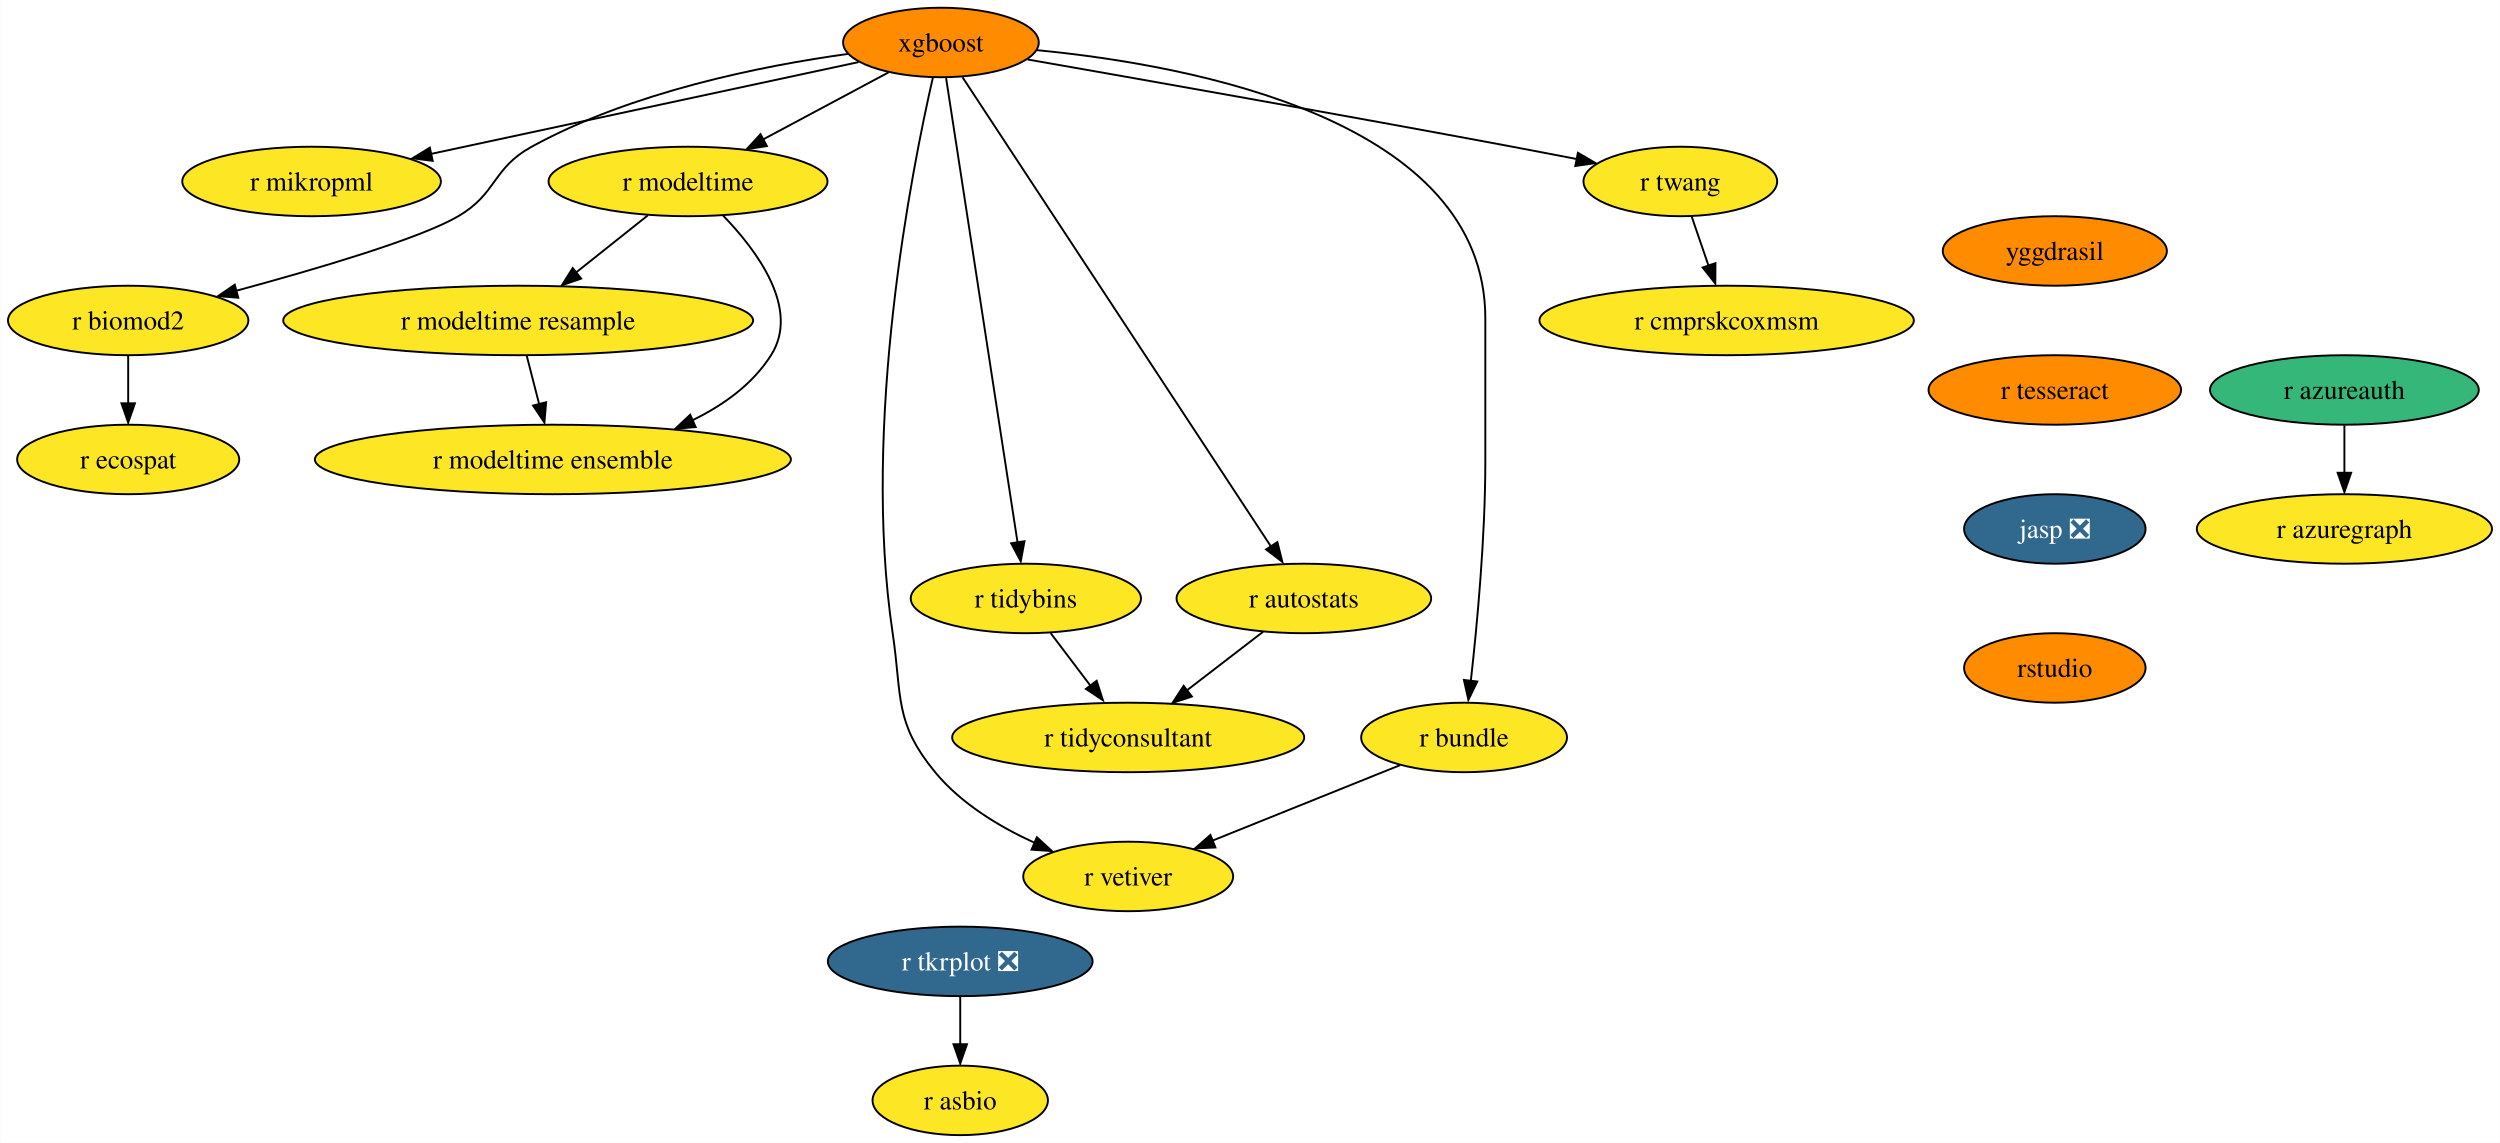
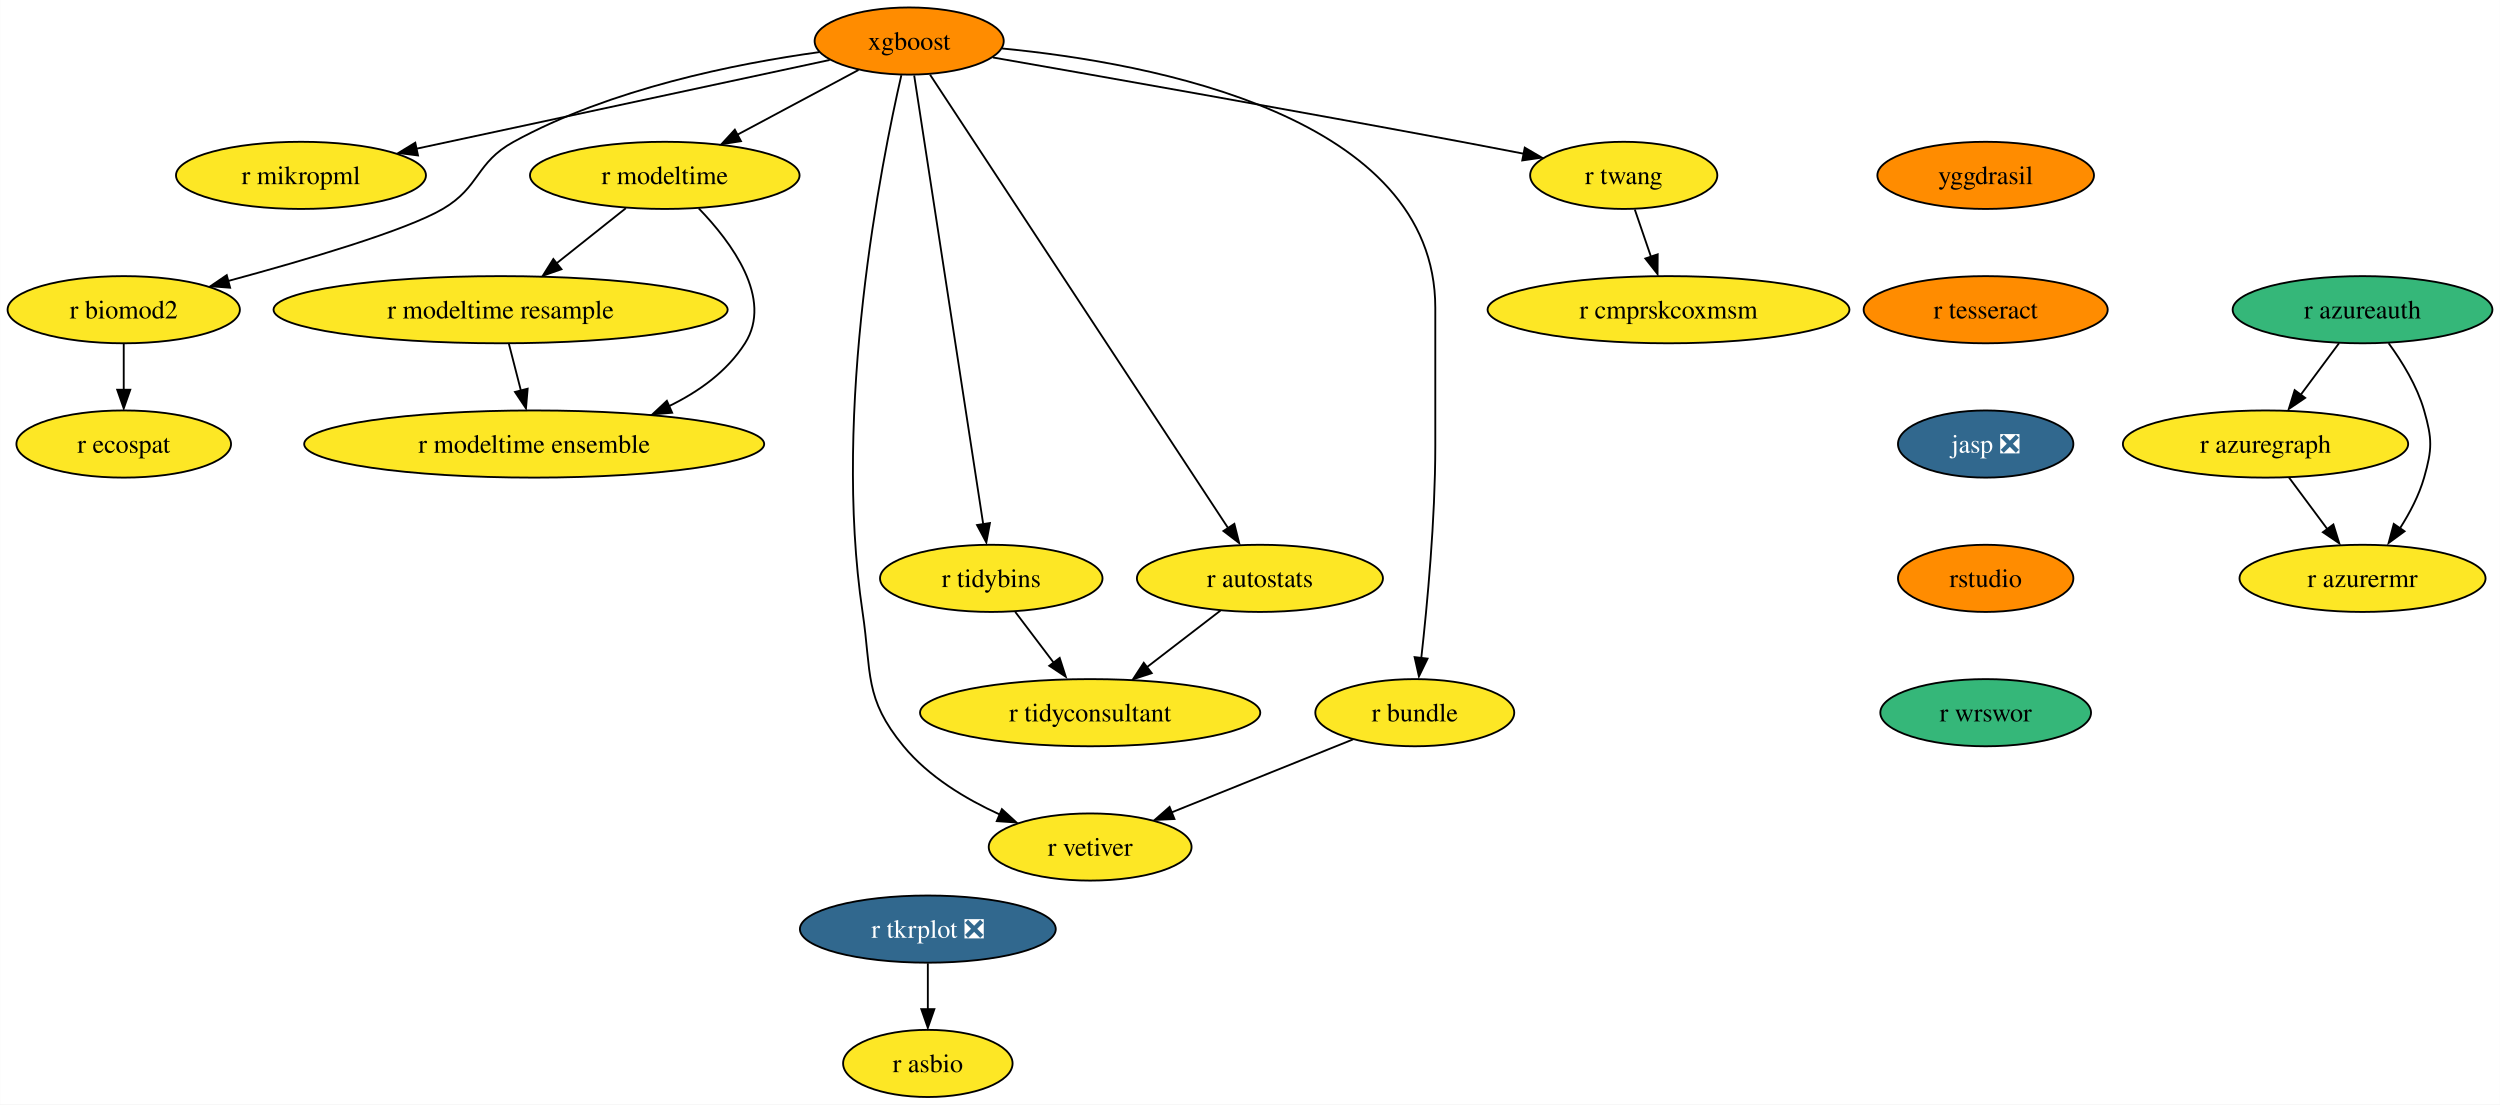
- <svg xmlns="http://www.w3.org/2000/svg" xmlns:xlink="http://www.w3.org/1999/xlink" width="1295pt" height="592pt" viewBox="0.00 0.00 1294.72 592.00">
+ <svg xmlns="http://www.w3.org/2000/svg" xmlns:xlink="http://www.w3.org/1999/xlink" width="1340pt" height="592pt" viewBox="0.00 0.00 1339.88 592.00">
  <g id="graph0" class="graph" transform="scale(1 1) rotate(0) translate(4 588)">
-     <polygon fill="white" stroke="none" points="-4,4 -4,-588 1290.72,-588 1290.72,4 -4,4" />
+     <polygon fill="white" stroke="none" points="-4,4 -4,-588 1335.88,-588 1335.88,4 -4,4" />
    <g id="node1" class="node">
      <g id="a_node1">
        <a xlink:href="https://github.com/conda-forge/xgboost-feedstock" xlink:title="xgboost">
          <ellipse fill="#ff8c00" stroke="black" cx="483.26" cy="-566" rx="50.68" ry="18" />
          <text text-anchor="middle" x="483.26" y="-561.33" font-family="Times,serif" font-size="14.00">xgboost</text>
        </a>
      </g>
    </g>
    <g id="node2" class="node">
      <g id="a_node2">
        <a xlink:href="https://github.com/conda-forge/r-mikropml-feedstock" xlink:title="r mikropml">
          <ellipse fill="#fde725" stroke="black" cx="157.26" cy="-494" rx="66.99" ry="18" />
          <text text-anchor="middle" x="157.26" y="-489.32" font-family="Times,serif" font-size="14.00">r mikropml</text>
        </a>
      </g>
    </g>
    <g id="edge1" class="edge">
      <path fill="none" stroke="black" d="M440.64,-555.85C384.07,-543.7 283.8,-522.17 218.96,-508.25" />
      <polygon fill="black" stroke="black" points="219.99,-504.68 209.47,-506 218.52,-511.52 219.99,-504.68" />
    </g>
    <g id="node3" class="node">
      <g id="a_node3">
        <a xlink:href="https://github.com/conda-forge/r-biomod2-feedstock" xlink:title="r biomod2">
          <ellipse fill="#fde725" stroke="black" cx="62.26" cy="-422" rx="62.26" ry="18" />
          <text text-anchor="middle" x="62.26" y="-417.32" font-family="Times,serif" font-size="14.00">r biomod2</text>
        </a>
      </g>
    </g>
    <g id="edge2" class="edge">
      <path fill="none" stroke="black" d="M435.24,-560.09C390.52,-553.92 323.15,-540.46 271.26,-512 250.86,-500.81 253.34,-487.75 233.26,-476 213.53,-464.46 160.05,-448.69 118.1,-437.36" />
      <polygon fill="black" stroke="black" points="119.28,-433.78 108.71,-434.58 117.47,-440.54 119.28,-433.78" />
    </g>
    <g id="node4" class="node">
      <g id="a_node4">
        <a xlink:href="https://github.com/conda-forge/r-modeltime-feedstock" xlink:title="r modeltime">
          <ellipse fill="#fde725" stroke="black" cx="352.26" cy="-494" rx="72.25" ry="18" />
          <text text-anchor="middle" x="352.26" y="-489.32" font-family="Times,serif" font-size="14.00">r modeltime</text>
        </a>
      </g>
    </g>
    <g id="edge3" class="edge">
      <path fill="none" stroke="black" d="M456.11,-550.5C437.35,-540.47 412.11,-526.98 391.2,-515.81" />
      <polygon fill="black" stroke="black" points="393.11,-512.33 382.64,-510.7 389.81,-518.5 393.11,-512.33" />
    </g>
    <g id="node5" class="node">
      <g id="a_node5">
        <a xlink:href="https://github.com/conda-forge/r-vetiver-feedstock" xlink:title="r vetiver">
          <ellipse fill="#fde725" stroke="black" cx="580.26" cy="-134" rx="54.36" ry="18" />
          <text text-anchor="middle" x="580.26" y="-129.32" font-family="Times,serif" font-size="14.00">r vetiver</text>
        </a>
      </g>
    </g>
    <g id="edge4" class="edge">
      <path fill="none" stroke="black" d="M479.07,-547.71C468.38,-501.05 442.01,-368.77 458.26,-260 463.2,-226.91 458.96,-213.81 480.26,-188 493.66,-171.76 513.36,-159.83 531.74,-151.45" />
      <polygon fill="black" stroke="black" points="532.96,-154.31 540.77,-147.15 530.2,-147.87 532.96,-154.31" />
    </g>
    <g id="node6" class="node">
      <g id="a_node6">
        <a xlink:href="https://github.com/conda-forge/r-tidybins-feedstock" xlink:title="r tidybins">
          <ellipse fill="#fde725" stroke="black" cx="527.26" cy="-278" rx="59.63" ry="18" />
          <text text-anchor="middle" x="527.26" y="-273.32" font-family="Times,serif" font-size="14.00">r tidybins</text>
        </a>
      </g>
    </g>
    <g id="edge5" class="edge">
      <path fill="none" stroke="black" d="M485.94,-547.54C493.32,-499.56 513.97,-365.39 522.97,-306.88" />
      <polygon fill="black" stroke="black" points="526.54,-307.65 524.61,-297.23 519.63,-306.58 526.54,-307.65" />
    </g>
    <g id="node7" class="node">
      <g id="a_node7">
        <a xlink:href="https://github.com/conda-forge/r-autostats-feedstock" xlink:title="r autostats">
          <ellipse fill="#fde725" stroke="black" cx="671.26" cy="-278" rx="65.94" ry="18" />
          <text text-anchor="middle" x="671.26" y="-273.32" font-family="Times,serif" font-size="14.00">r autostats</text>
        </a>
      </g>
    </g>
    <g id="edge6" class="edge">
      <path fill="none" stroke="black" d="M494.45,-547.97C526.06,-499.88 616.14,-362.85 654.08,-305.13" />
      <polygon fill="black" stroke="black" points="657.55,-307.22 660.12,-296.94 651.7,-303.38 657.55,-307.22" />
    </g>
    <g id="node8" class="node">
      <g id="a_node8">
        <a xlink:href="https://github.com/conda-forge/r-bundle-feedstock" xlink:title="r bundle">
          <ellipse fill="#fde725" stroke="black" cx="754.26" cy="-206" rx="53.31" ry="18" />
          <text text-anchor="middle" x="754.26" y="-201.33" font-family="Times,serif" font-size="14.00">r bundle</text>
        </a>
      </g>
    </g>
    <g id="edge7" class="edge">
      <path fill="none" stroke="black" d="M533.02,-562.02C613.98,-554.18 765.26,-525.78 765.26,-423 765.26,-423 765.26,-423 765.26,-349 765.26,-309.45 760.96,-263.88 757.74,-235.26" />
      <polygon fill="black" stroke="black" points="761.11,-234.98 756.48,-225.45 754.16,-235.79 761.11,-234.98" />
    </g>
    <g id="node9" class="node">
      <g id="a_node9">
        <a xlink:href="https://github.com/conda-forge/r-twang-feedstock" xlink:title="r twang">
          <ellipse fill="#fde725" stroke="black" cx="866.26" cy="-494" rx="50.16" ry="18" />
          <text text-anchor="middle" x="866.26" y="-489.32" font-family="Times,serif" font-size="14.00">r twang</text>
        </a>
      </g>
    </g>
    <g id="edge8" class="edge">
      <path fill="none" stroke="black" d="M528.18,-557.18C586.21,-547.03 690.35,-528.64 779.26,-512 790.03,-509.98 801.55,-507.77 812.56,-505.63" />
      <polygon fill="black" stroke="black" points="813.21,-508.87 822.36,-503.52 811.87,-502 813.21,-508.87" />
    </g>
    <g id="node10" class="node">
      <g id="a_node10">
        <a xlink:href="https://github.com/conda-forge/r-ecospat-feedstock" xlink:title="r ecospat">
          <ellipse fill="#fde725" stroke="black" cx="62.26" cy="-350" rx="57.52" ry="18" />
          <text text-anchor="middle" x="62.26" y="-345.32" font-family="Times,serif" font-size="14.00">r ecospat</text>
        </a>
      </g>
    </g>
    <g id="edge9" class="edge">
      <path fill="none" stroke="black" d="M62.26,-403.7C62.26,-396.24 62.26,-387.32 62.26,-378.97" />
      <polygon fill="black" stroke="black" points="65.76,-379.1 62.26,-369.1 58.76,-379.1 65.76,-379.1" />
    </g>
    <g id="node11" class="node">
      <g id="a_node11">
        <a xlink:href="https://github.com/conda-forge/r-modeltime.resample-feedstock" xlink:title="r modeltime resample">
          <ellipse fill="#fde725" stroke="black" cx="264.26" cy="-422" rx="121.71" ry="18" />
          <text text-anchor="middle" x="264.26" y="-417.32" font-family="Times,serif" font-size="14.00">r modeltime resample</text>
        </a>
      </g>
    </g>
    <g id="edge10" class="edge">
      <path fill="none" stroke="black" d="M331.4,-476.41C320.36,-467.63 306.6,-456.68 294.41,-446.99" />
      <polygon fill="black" stroke="black" points="296.89,-443.69 286.88,-440.2 292.53,-449.17 296.89,-443.69" />
    </g>
    <g id="node12" class="node">
      <g id="a_node12">
        <a xlink:href="https://github.com/conda-forge/r-modeltime.ensemble-feedstock" xlink:title="r modeltime ensemble">
          <ellipse fill="#fde725" stroke="black" cx="282.26" cy="-350" rx="123.29" ry="18" />
          <text text-anchor="middle" x="282.26" y="-345.32" font-family="Times,serif" font-size="14.00">r modeltime ensemble</text>
        </a>
      </g>
    </g>
    <g id="edge11" class="edge">
      <path fill="none" stroke="black" d="M370.45,-476.32C388.19,-457.96 410.44,-427.9 395.26,-404 385.64,-388.87 370.43,-377.98 354.25,-370.17" />
      <polygon fill="black" stroke="black" points="356.21,-366.77 345.65,-365.92 353.38,-373.17 356.21,-366.77" />
    </g>
    <g id="node13" class="node">
      <g id="a_node13">
        <a xlink:href="https://github.com/conda-forge/r-tidyconsultant-feedstock" xlink:title="r tidyconsultant">
          <ellipse fill="#fde725" stroke="black" cx="580.26" cy="-206" rx="91.19" ry="18" />
          <text text-anchor="middle" x="580.26" y="-201.33" font-family="Times,serif" font-size="14.00">r tidyconsultant</text>
        </a>
      </g>
    </g>
    <g id="edge12" class="edge">
      <path fill="none" stroke="black" d="M540.09,-260.05C546.24,-251.92 553.76,-242 560.61,-232.94" />
      <polygon fill="black" stroke="black" points="563.93,-235.36 567.18,-225.28 558.35,-231.14 563.93,-235.36" />
    </g>
    <g id="edge13" class="edge">
      <path fill="none" stroke="black" d="M650.15,-260.76C638.46,-251.77 623.72,-240.44 610.8,-230.49" />
      <polygon fill="black" stroke="black" points="613.26,-227.2 603.2,-223.88 608.99,-232.75 613.26,-227.2" />
    </g>
    <g id="edge14" class="edge">
      <path fill="none" stroke="black" d="M721.12,-191.67C693.48,-180.55 653.88,-164.62 623.71,-152.48" />
      <polygon fill="black" stroke="black" points="625.45,-149.01 614.86,-148.52 622.83,-155.5 625.45,-149.01" />
    </g>
    <g id="node14" class="node">
      <g id="a_node14">
        <a xlink:href="https://github.com/conda-forge/r-cmprskcoxmsm-feedstock" xlink:title="r cmprskcoxmsm">
          <ellipse fill="#fde725" stroke="black" cx="890.26" cy="-422" rx="96.98" ry="18" />
          <text text-anchor="middle" x="890.26" y="-417.32" font-family="Times,serif" font-size="14.00">r cmprskcoxmsm</text>
        </a>
      </g>
    </g>
    <g id="edge15" class="edge">
      <path fill="none" stroke="black" d="M872.19,-475.7C874.8,-468.07 877.94,-458.92 880.86,-450.4" />
      <polygon fill="black" stroke="black" points="884.46,-451.7 884.39,-441.1 877.84,-449.43 884.46,-451.7" />
    </g>
    <g id="edge19" class="edge">
      <path fill="none" stroke="black" d="M268.71,-403.7C270.65,-396.15 272.97,-387.12 275.14,-378.68" />
      <polygon fill="black" stroke="black" points="278.76,-379.66 277.86,-369.1 271.98,-377.92 278.76,-379.66" />
    </g>
    <g id="node15" class="node">
      <g id="a_node15">
        <a xlink:href="https://github.com/conda-forge/r-tkrplot-feedstock/pull/9" xlink:title="r tkrplot ❎">
          <ellipse fill="#31688e" stroke="black" cx="493.26" cy="-90" rx="68.57" ry="18" />
          <text text-anchor="middle" x="493.26" y="-85.33" font-family="Times,serif" font-size="14.00" fill="white">r tkrplot ❎</text>
        </a>
      </g>
    </g>
    <g id="node16" class="node">
      <g id="a_node16">
        <a xlink:href="https://github.com/conda-forge/r-asbio-feedstock" xlink:title="r asbio">
          <ellipse fill="#fde725" stroke="black" cx="493.26" cy="-18" rx="45.42" ry="18" />
          <text text-anchor="middle" x="493.26" y="-13.32" font-family="Times,serif" font-size="14.00">r asbio</text>
        </a>
      </g>
    </g>
    <g id="edge16" class="edge">
      <path fill="none" stroke="black" d="M493.26,-71.7C493.26,-64.24 493.26,-55.32 493.26,-46.97" />
      <polygon fill="black" stroke="black" points="496.76,-47.1 493.26,-37.1 489.76,-47.1 496.76,-47.1" />
    </g>
    <g id="node17" class="node">
      <g id="a_node17">
        <a xlink:href="https://github.com/conda-forge/yggdrasil-feedstock" xlink:title="yggdrasil">
-           <ellipse fill="#ff8c00" stroke="black" cx="1060.26" cy="-458" rx="58.05" ry="18" />
-           <text text-anchor="middle" x="1060.26" y="-453.32" font-family="Times,serif" font-size="14.00">yggdrasil</text>
+           <ellipse fill="#ff8c00" stroke="black" cx="1060.26" cy="-494" rx="58.05" ry="18" />
+           <text text-anchor="middle" x="1060.26" y="-489.32" font-family="Times,serif" font-size="14.00">yggdrasil</text>
        </a>
      </g>
    </g>
    <g id="node18" class="node">
      <g id="a_node18">
        <a xlink:href="https://github.com/conda-forge/r-tesseract-feedstock" xlink:title="r tesseract">
-           <ellipse fill="#ff8c00" stroke="black" cx="1060.26" cy="-386" rx="65.41" ry="18" />
-           <text text-anchor="middle" x="1060.26" y="-381.32" font-family="Times,serif" font-size="14.00">r tesseract</text>
+           <ellipse fill="#ff8c00" stroke="black" cx="1060.26" cy="-422" rx="65.41" ry="18" />
+           <text text-anchor="middle" x="1060.26" y="-417.32" font-family="Times,serif" font-size="14.00">r tesseract</text>
        </a>
      </g>
    </g>
    <g id="node19" class="node">
      <g id="a_node19">
        <a xlink:href="https://github.com/conda-forge/jasp-feedstock/pull/22" xlink:title="jasp ❎">
-           <ellipse fill="#31688e" stroke="black" cx="1060.26" cy="-314" rx="47" ry="18" />
-           <text text-anchor="middle" x="1060.26" y="-309.32" font-family="Times,serif" font-size="14.00" fill="white">jasp ❎</text>
+           <ellipse fill="#31688e" stroke="black" cx="1060.26" cy="-350" rx="47" ry="18" />
+           <text text-anchor="middle" x="1060.26" y="-345.32" font-family="Times,serif" font-size="14.00" fill="white">jasp ❎</text>
        </a>
      </g>
    </g>
    <g id="node20" class="node">
      <g id="a_node20">
        <a xlink:href="https://github.com/conda-forge/rstudio-feedstock" xlink:title="rstudio">
-           <ellipse fill="#ff8c00" stroke="black" cx="1060.26" cy="-242" rx="47" ry="18" />
-           <text text-anchor="middle" x="1060.26" y="-237.32" font-family="Times,serif" font-size="14.00">rstudio</text>
+           <ellipse fill="#ff8c00" stroke="black" cx="1060.26" cy="-278" rx="47" ry="18" />
+           <text text-anchor="middle" x="1060.26" y="-273.32" font-family="Times,serif" font-size="14.00">rstudio</text>
        </a>
      </g>
    </g>
    <g id="node21" class="node">
      <g id="a_node21">
-         <a xlink:href="https://github.com/conda-forge/r-azureauth-feedstock" xlink:title="r azureauth">
-           <ellipse fill="#35b779" stroke="black" cx="1210.26" cy="-386" rx="69.62" ry="18" />
-           <text text-anchor="middle" x="1210.26" y="-381.32" font-family="Times,serif" font-size="14.00">r azureauth</text>
+         <a xlink:href="https://github.com/conda-forge/r-wrswor-feedstock" xlink:title="r wrswor">
+           <ellipse fill="#35b779" stroke="black" cx="1060.26" cy="-206" rx="56.47" ry="18" />
+           <text text-anchor="middle" x="1060.26" y="-201.32" font-family="Times,serif" font-size="14.00">r wrswor</text>
        </a>
      </g>
    </g>
    <g id="node22" class="node">
      <g id="a_node22">
+         <a xlink:href="https://github.com/conda-forge/r-azureauth-feedstock" xlink:title="r azureauth">
+           <ellipse fill="#35b779" stroke="black" cx="1262.26" cy="-422" rx="69.62" ry="18" />
+           <text text-anchor="middle" x="1262.26" y="-417.32" font-family="Times,serif" font-size="14.00">r azureauth</text>
+         </a>
+       </g>
+     </g>
+     <g id="node23" class="node">
+       <g id="a_node23">
        <a xlink:href="https://github.com/conda-forge/r-azuregraph-feedstock" xlink:title="r azuregraph">
-           <ellipse fill="#fde725" stroke="black" cx="1210.26" cy="-314" rx="76.46" ry="18" />
-           <text text-anchor="middle" x="1210.26" y="-309.32" font-family="Times,serif" font-size="14.00">r azuregraph</text>
-         </a>
-       </g>
-     </g>
-     <g id="edge21" class="edge">
-       <path fill="none" stroke="black" d="M1210.26,-367.7C1210.26,-360.24 1210.26,-351.32 1210.26,-342.97" />
-       <polygon fill="black" stroke="black" points="1213.76,-343.1 1210.26,-333.1 1206.76,-343.1 1213.76,-343.1" />
+           <ellipse fill="#fde725" stroke="black" cx="1210.26" cy="-350" rx="76.46" ry="18" />
+           <text text-anchor="middle" x="1210.26" y="-345.32" font-family="Times,serif" font-size="14.00">r azuregraph</text>
+         </a>
+       </g>
+     </g>
+     <g id="edge22" class="edge">
+       <path fill="none" stroke="black" d="M1249.67,-404.05C1243.54,-395.8 1236.03,-385.7 1229.23,-376.54" />
+       <polygon fill="black" stroke="black" points="1231.5,-374.73 1222.73,-368.79 1225.88,-378.9 1231.5,-374.73" />
+     </g>
+     <g id="node24" class="node">
+       <g id="a_node24">
+         <a xlink:href="https://github.com/conda-forge/r-azurermr-feedstock" xlink:title="r azurermr">
+           <ellipse fill="#fde725" stroke="black" cx="1262.26" cy="-278" rx="65.94" ry="18" />
+           <text text-anchor="middle" x="1262.26" y="-273.32" font-family="Times,serif" font-size="14.00">r azurermr</text>
+         </a>
+       </g>
+     </g>
+     <g id="edge23" class="edge">
+       <path fill="none" stroke="black" d="M1276.24,-404.04C1283.45,-394.18 1291.5,-381.13 1295.26,-368 1299.65,-352.62 1299.65,-347.38 1295.26,-332 1292.56,-322.56 1287.64,-313.17 1282.41,-304.97" />
+       <polygon fill="black" stroke="black" points="1284.78,-303.23 1276.24,-296.96 1279,-307.19 1284.78,-303.23" />
+     </g>
+     <g id="edge24" class="edge">
+       <path fill="none" stroke="black" d="M1222.84,-332.05C1228.98,-323.8 1236.48,-313.7 1243.29,-304.54" />
+       <polygon fill="black" stroke="black" points="1246.63,-306.9 1249.78,-296.79 1241.01,-302.73 1246.63,-306.9" />
    </g>
  </g>
</svg>
